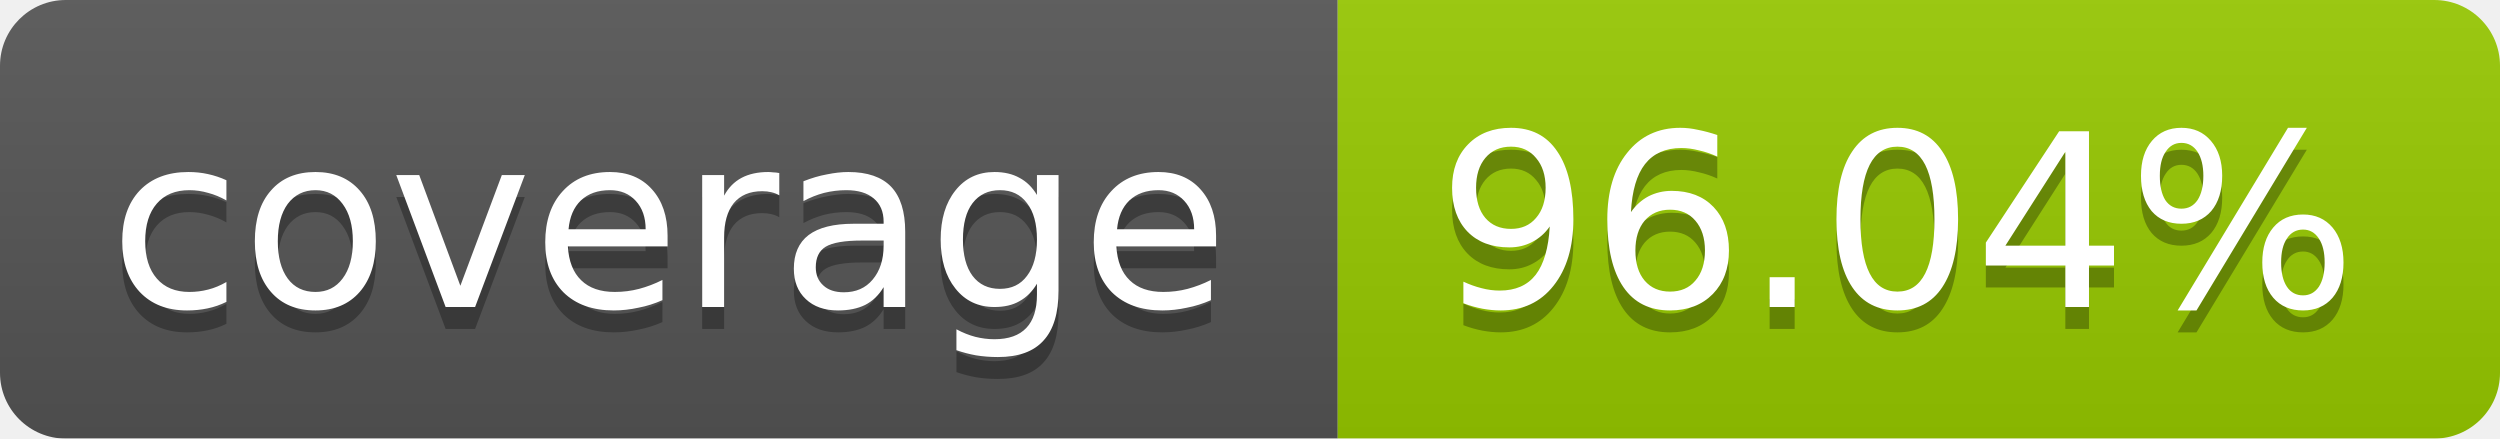
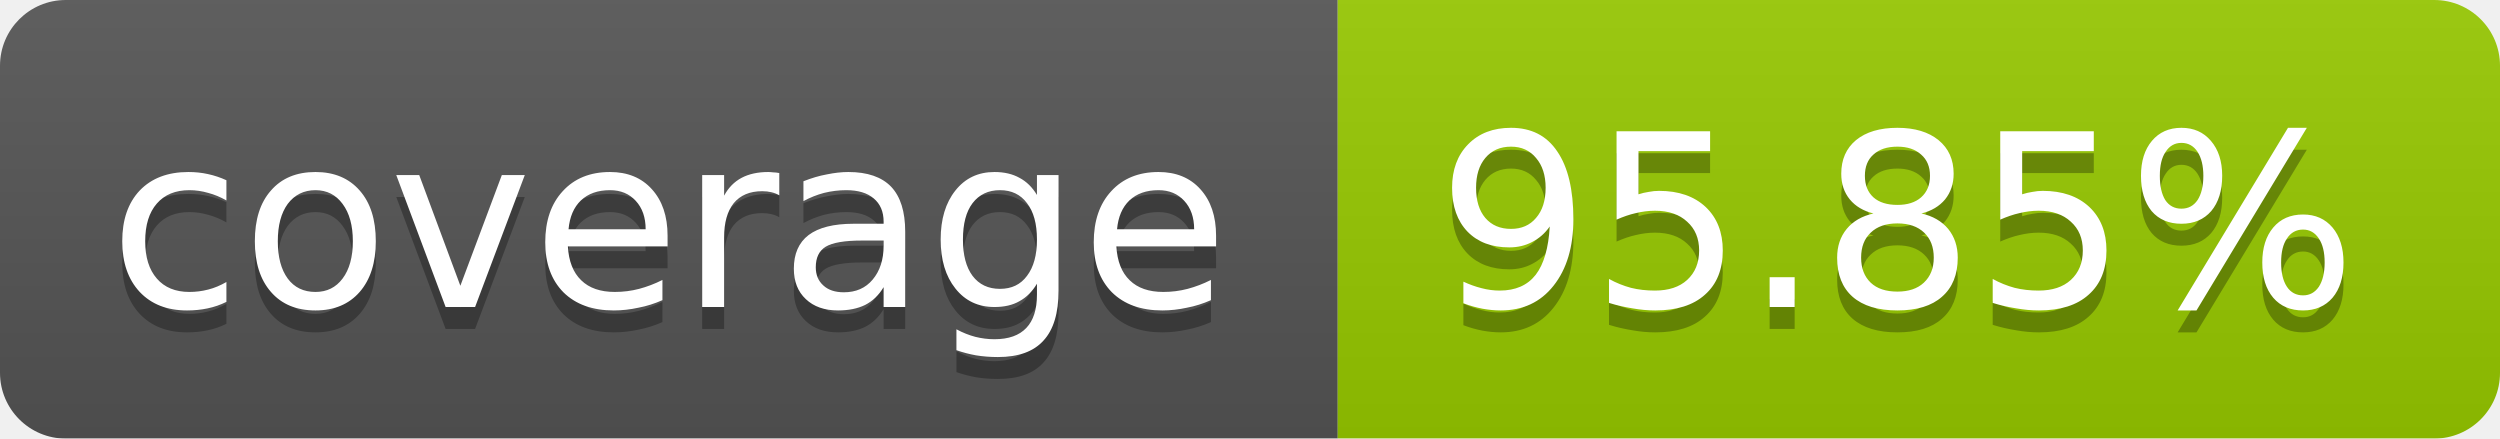
<svg xmlns="http://www.w3.org/2000/svg" width="114" height="20">
  <linearGradient id="b" x2="0" y2="100%">
    <stop offset="0" stop-color="#bbb" stop-opacity=".1" />
    <stop offset="1" stop-opacity=".1" />
  </linearGradient>
  <mask id="a">
    <rect width="114" height="20" rx="3" fill="#fff" />
  </mask>
  <g mask="url(#a)">
    <path fill="#555" d="M0 0h61v20H0z" />
    <path fill="#97CA00" d="M61 0h53v20H61z" />
    <path fill="url(#b)" d="M0 0h114v20H0z" />
  </g>
  <g fill="#fff" text-anchor="middle" font-family="DejaVu Sans,Verdana,Geneva,sans-serif" font-size="11">
    <text x="30.5" y="15" fill="#010101" fill-opacity=".3">coverage</text>
    <text x="30.5" y="14">coverage</text>
-     <text x="86.5" y="15" fill="#010101" fill-opacity=".3">96.04%</text>
-     <text x="86.5" y="14">96.04%</text>
+     <text x="86.5" y="15" fill="#010101" fill-opacity=".3">95.85%</text>
+     <text x="86.5" y="14">95.85%</text>
  </g>
</svg>
